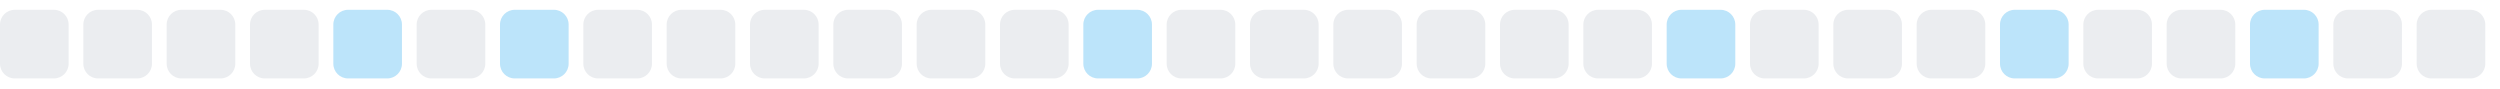
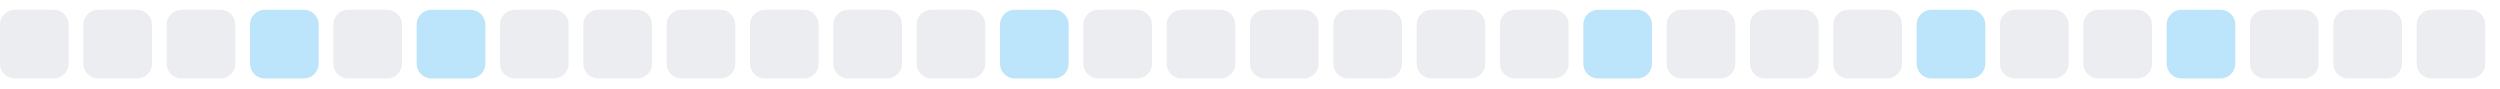
<svg xmlns="http://www.w3.org/2000/svg" width="255" height="9">
  <style>
        .level0 { fill: #ebedf0; }
        .level1 { fill: #bce4fa; }
        .level2 { fill: #75c7f7; }
        .level3 { fill: #30a9f2; }
        .level4 { fill: #008ee6; }
        @media (prefers-color-scheme: dark) {
          .level0 { fill: #161b22; }
          .level1 { fill: #0b3b5c; }
          .level2 { fill: #0a6299; }
          .level3 { fill: #008ee6; }
          .level4 { fill: #5bc4ff; }
        }
      </style>
  <rect x="0.0" y="1" width="7" height="7" rx="1.5" ry="1.5" class="level0" />
  <rect x="8.5" y="1" width="7" height="7" rx="1.5" ry="1.5" class="level0" />
  <rect x="17.0" y="1" width="7" height="7" rx="1.5" ry="1.5" class="level0" />
-   <rect x="25.5" y="1" width="7" height="7" rx="1.5" ry="1.5" class="level0" />
-   <rect x="34.0" y="1" width="7" height="7" rx="1.5" ry="1.5" class="level1" />
-   <rect x="42.5" y="1" width="7" height="7" rx="1.5" ry="1.5" class="level0" />
-   <rect x="51.0" y="1" width="7" height="7" rx="1.5" ry="1.5" class="level1" />
+   <rect x="25.5" y="1" width="7" height="7" rx="1.5" ry="1.5" class="level1" />
+   <rect x="34.0" y="1" width="7" height="7" rx="1.5" ry="1.5" class="level0" />
+   <rect x="42.5" y="1" width="7" height="7" rx="1.5" ry="1.5" class="level1" />
+   <rect x="51.0" y="1" width="7" height="7" rx="1.5" ry="1.5" class="level0" />
  <rect x="59.5" y="1" width="7" height="7" rx="1.5" ry="1.5" class="level0" />
  <rect x="68.0" y="1" width="7" height="7" rx="1.5" ry="1.5" class="level0" />
  <rect x="76.5" y="1" width="7" height="7" rx="1.5" ry="1.5" class="level0" />
  <rect x="85.0" y="1" width="7" height="7" rx="1.5" ry="1.5" class="level0" />
  <rect x="93.5" y="1" width="7" height="7" rx="1.5" ry="1.5" class="level0" />
-   <rect x="102.0" y="1" width="7" height="7" rx="1.5" ry="1.5" class="level0" />
-   <rect x="110.5" y="1" width="7" height="7" rx="1.5" ry="1.5" class="level1" />
+   <rect x="102.0" y="1" width="7" height="7" rx="1.5" ry="1.5" class="level1" />
+   <rect x="110.5" y="1" width="7" height="7" rx="1.5" ry="1.5" class="level0" />
  <rect x="119.0" y="1" width="7" height="7" rx="1.5" ry="1.5" class="level0" />
  <rect x="127.5" y="1" width="7" height="7" rx="1.5" ry="1.5" class="level0" />
  <rect x="136.0" y="1" width="7" height="7" rx="1.5" ry="1.5" class="level0" />
  <rect x="144.5" y="1" width="7" height="7" rx="1.5" ry="1.5" class="level0" />
  <rect x="153.0" y="1" width="7" height="7" rx="1.5" ry="1.5" class="level0" />
-   <rect x="161.5" y="1" width="7" height="7" rx="1.5" ry="1.5" class="level0" />
-   <rect x="170.0" y="1" width="7" height="7" rx="1.5" ry="1.5" class="level1" />
+   <rect x="161.5" y="1" width="7" height="7" rx="1.5" ry="1.5" class="level1" />
+   <rect x="170.0" y="1" width="7" height="7" rx="1.5" ry="1.5" class="level0" />
  <rect x="178.5" y="1" width="7" height="7" rx="1.5" ry="1.5" class="level0" />
  <rect x="187.0" y="1" width="7" height="7" rx="1.5" ry="1.5" class="level0" />
-   <rect x="195.5" y="1" width="7" height="7" rx="1.5" ry="1.5" class="level0" />
-   <rect x="204.0" y="1" width="7" height="7" rx="1.5" ry="1.5" class="level1" />
+   <rect x="195.5" y="1" width="7" height="7" rx="1.5" ry="1.5" class="level1" />
+   <rect x="204.0" y="1" width="7" height="7" rx="1.5" ry="1.5" class="level0" />
  <rect x="212.5" y="1" width="7" height="7" rx="1.5" ry="1.5" class="level0" />
-   <rect x="221.0" y="1" width="7" height="7" rx="1.5" ry="1.5" class="level0" />
-   <rect x="229.5" y="1" width="7" height="7" rx="1.5" ry="1.5" class="level1" />
+   <rect x="221.0" y="1" width="7" height="7" rx="1.5" ry="1.5" class="level1" />
+   <rect x="229.5" y="1" width="7" height="7" rx="1.5" ry="1.5" class="level0" />
  <rect x="238.0" y="1" width="7" height="7" rx="1.5" ry="1.5" class="level0" />
  <rect x="246.5" y="1" width="7" height="7" rx="1.5" ry="1.5" class="level0" />
</svg>
